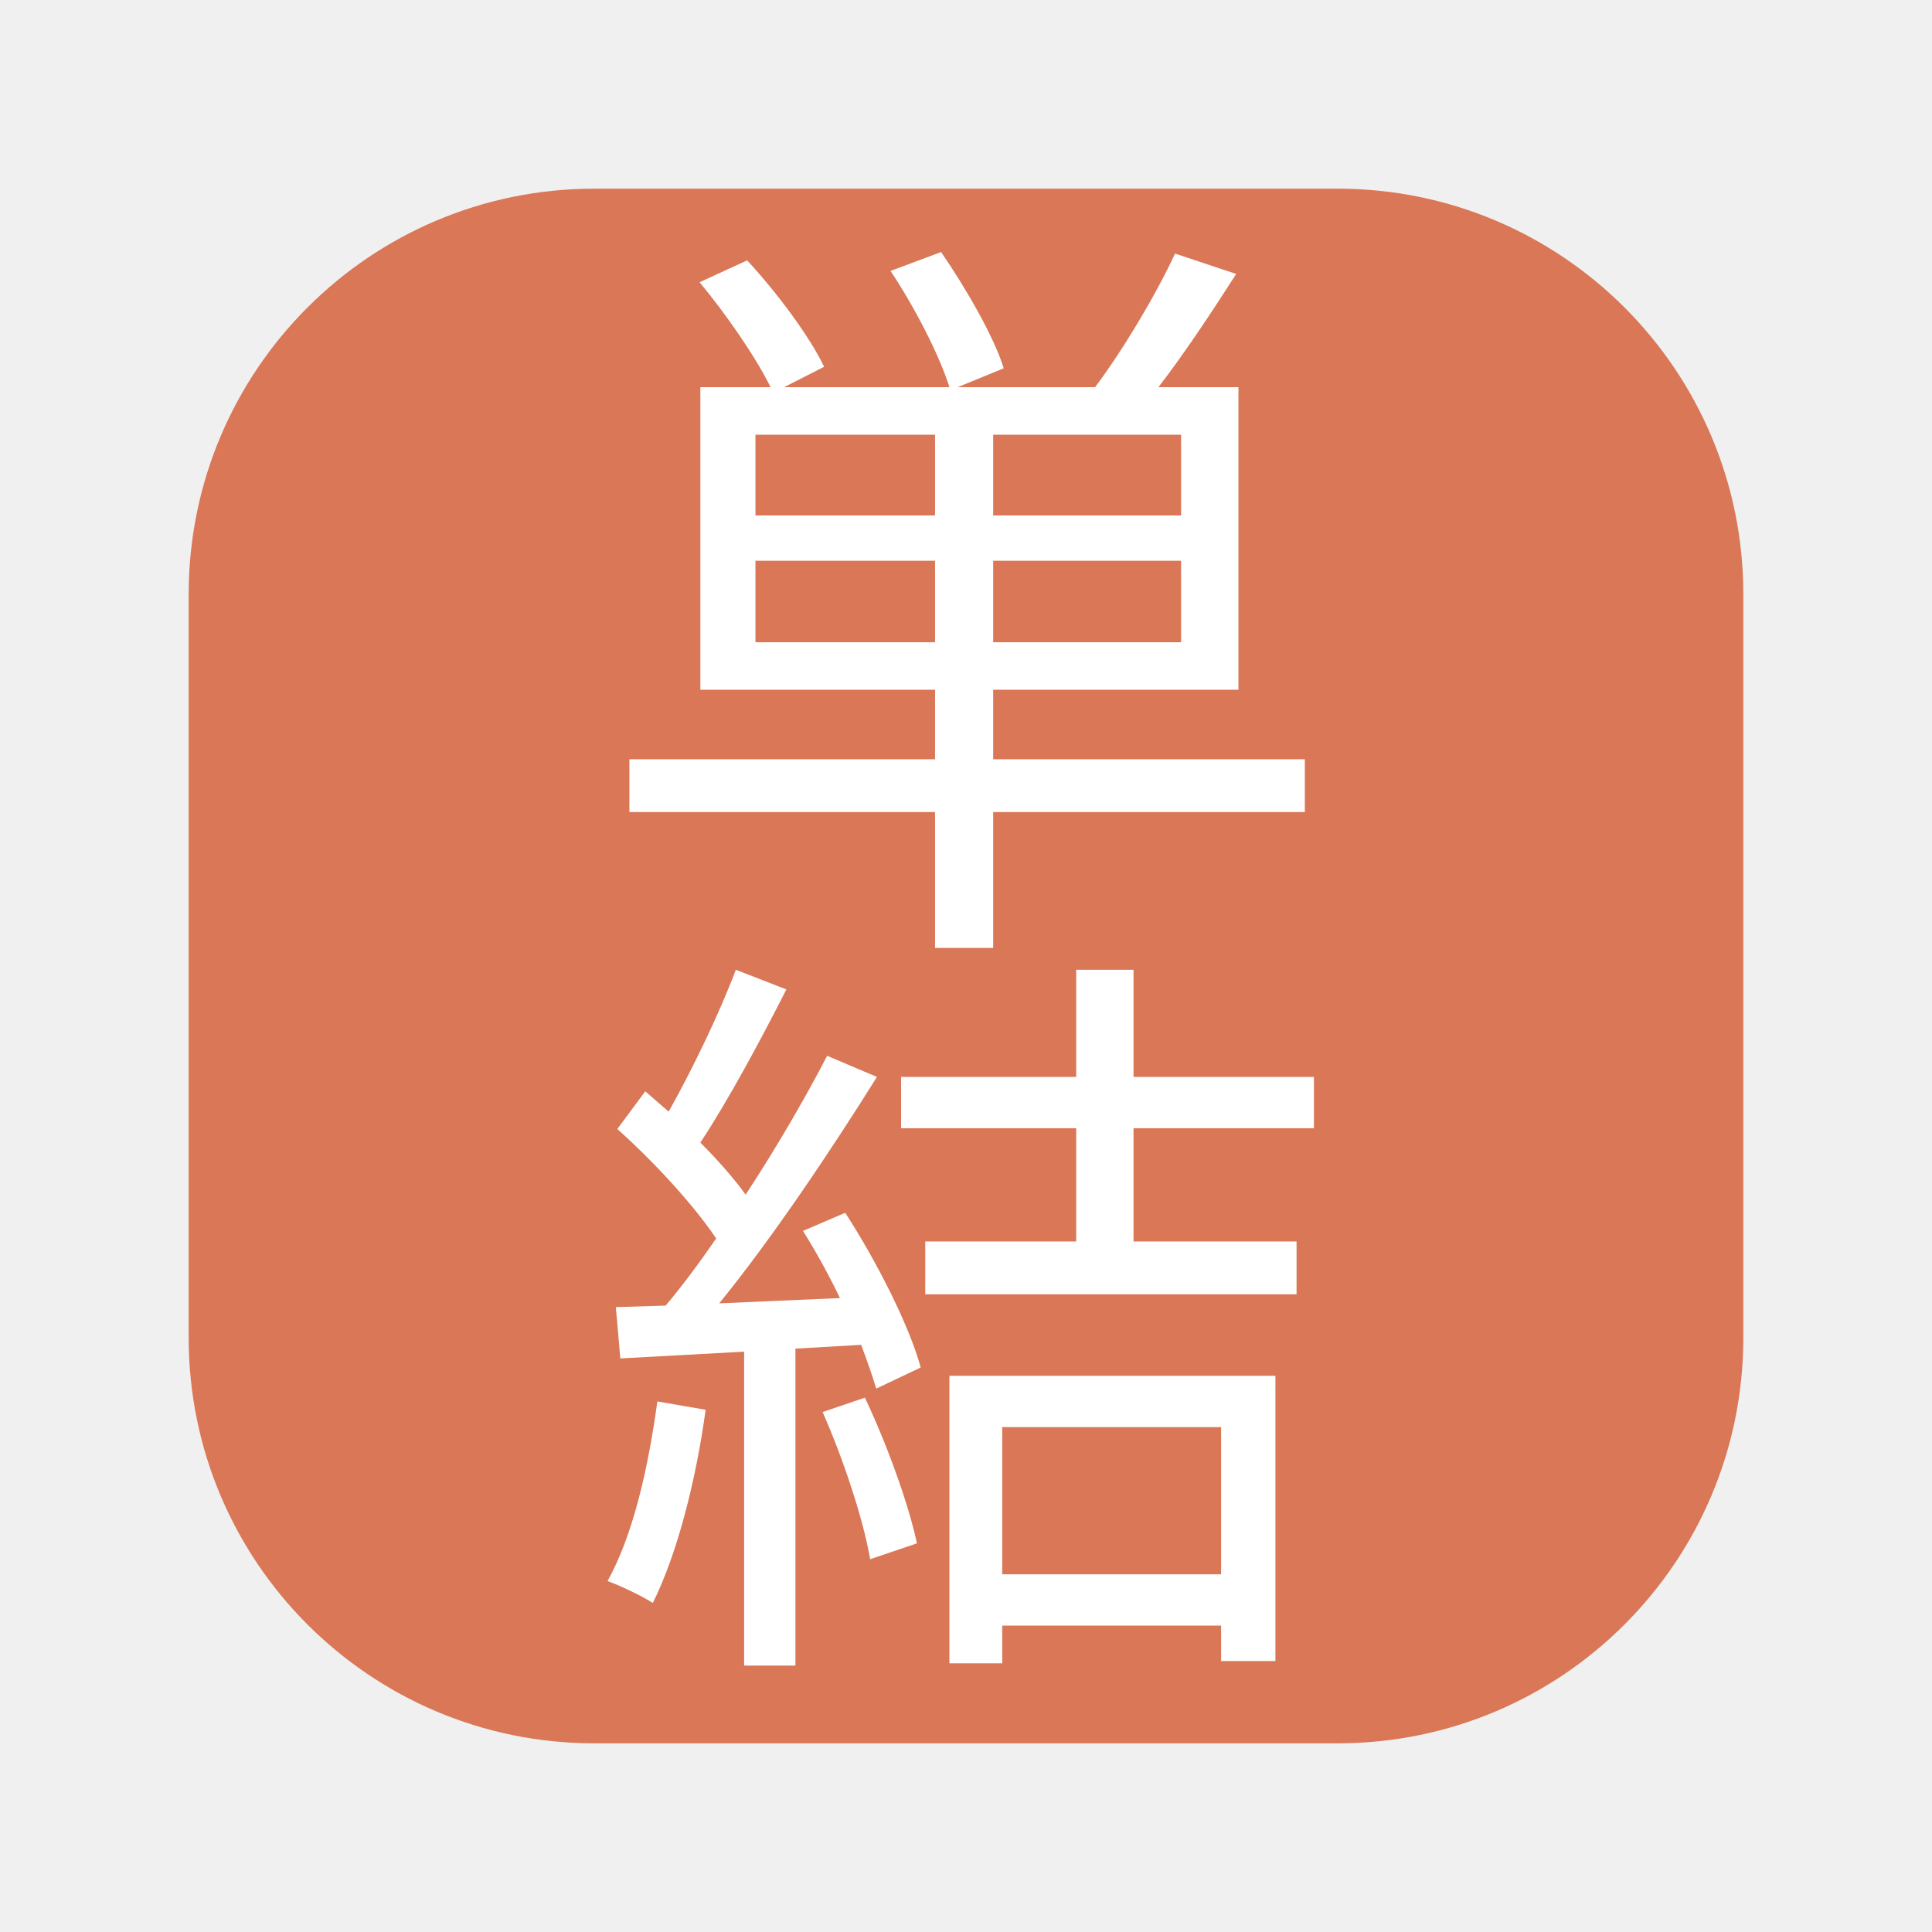
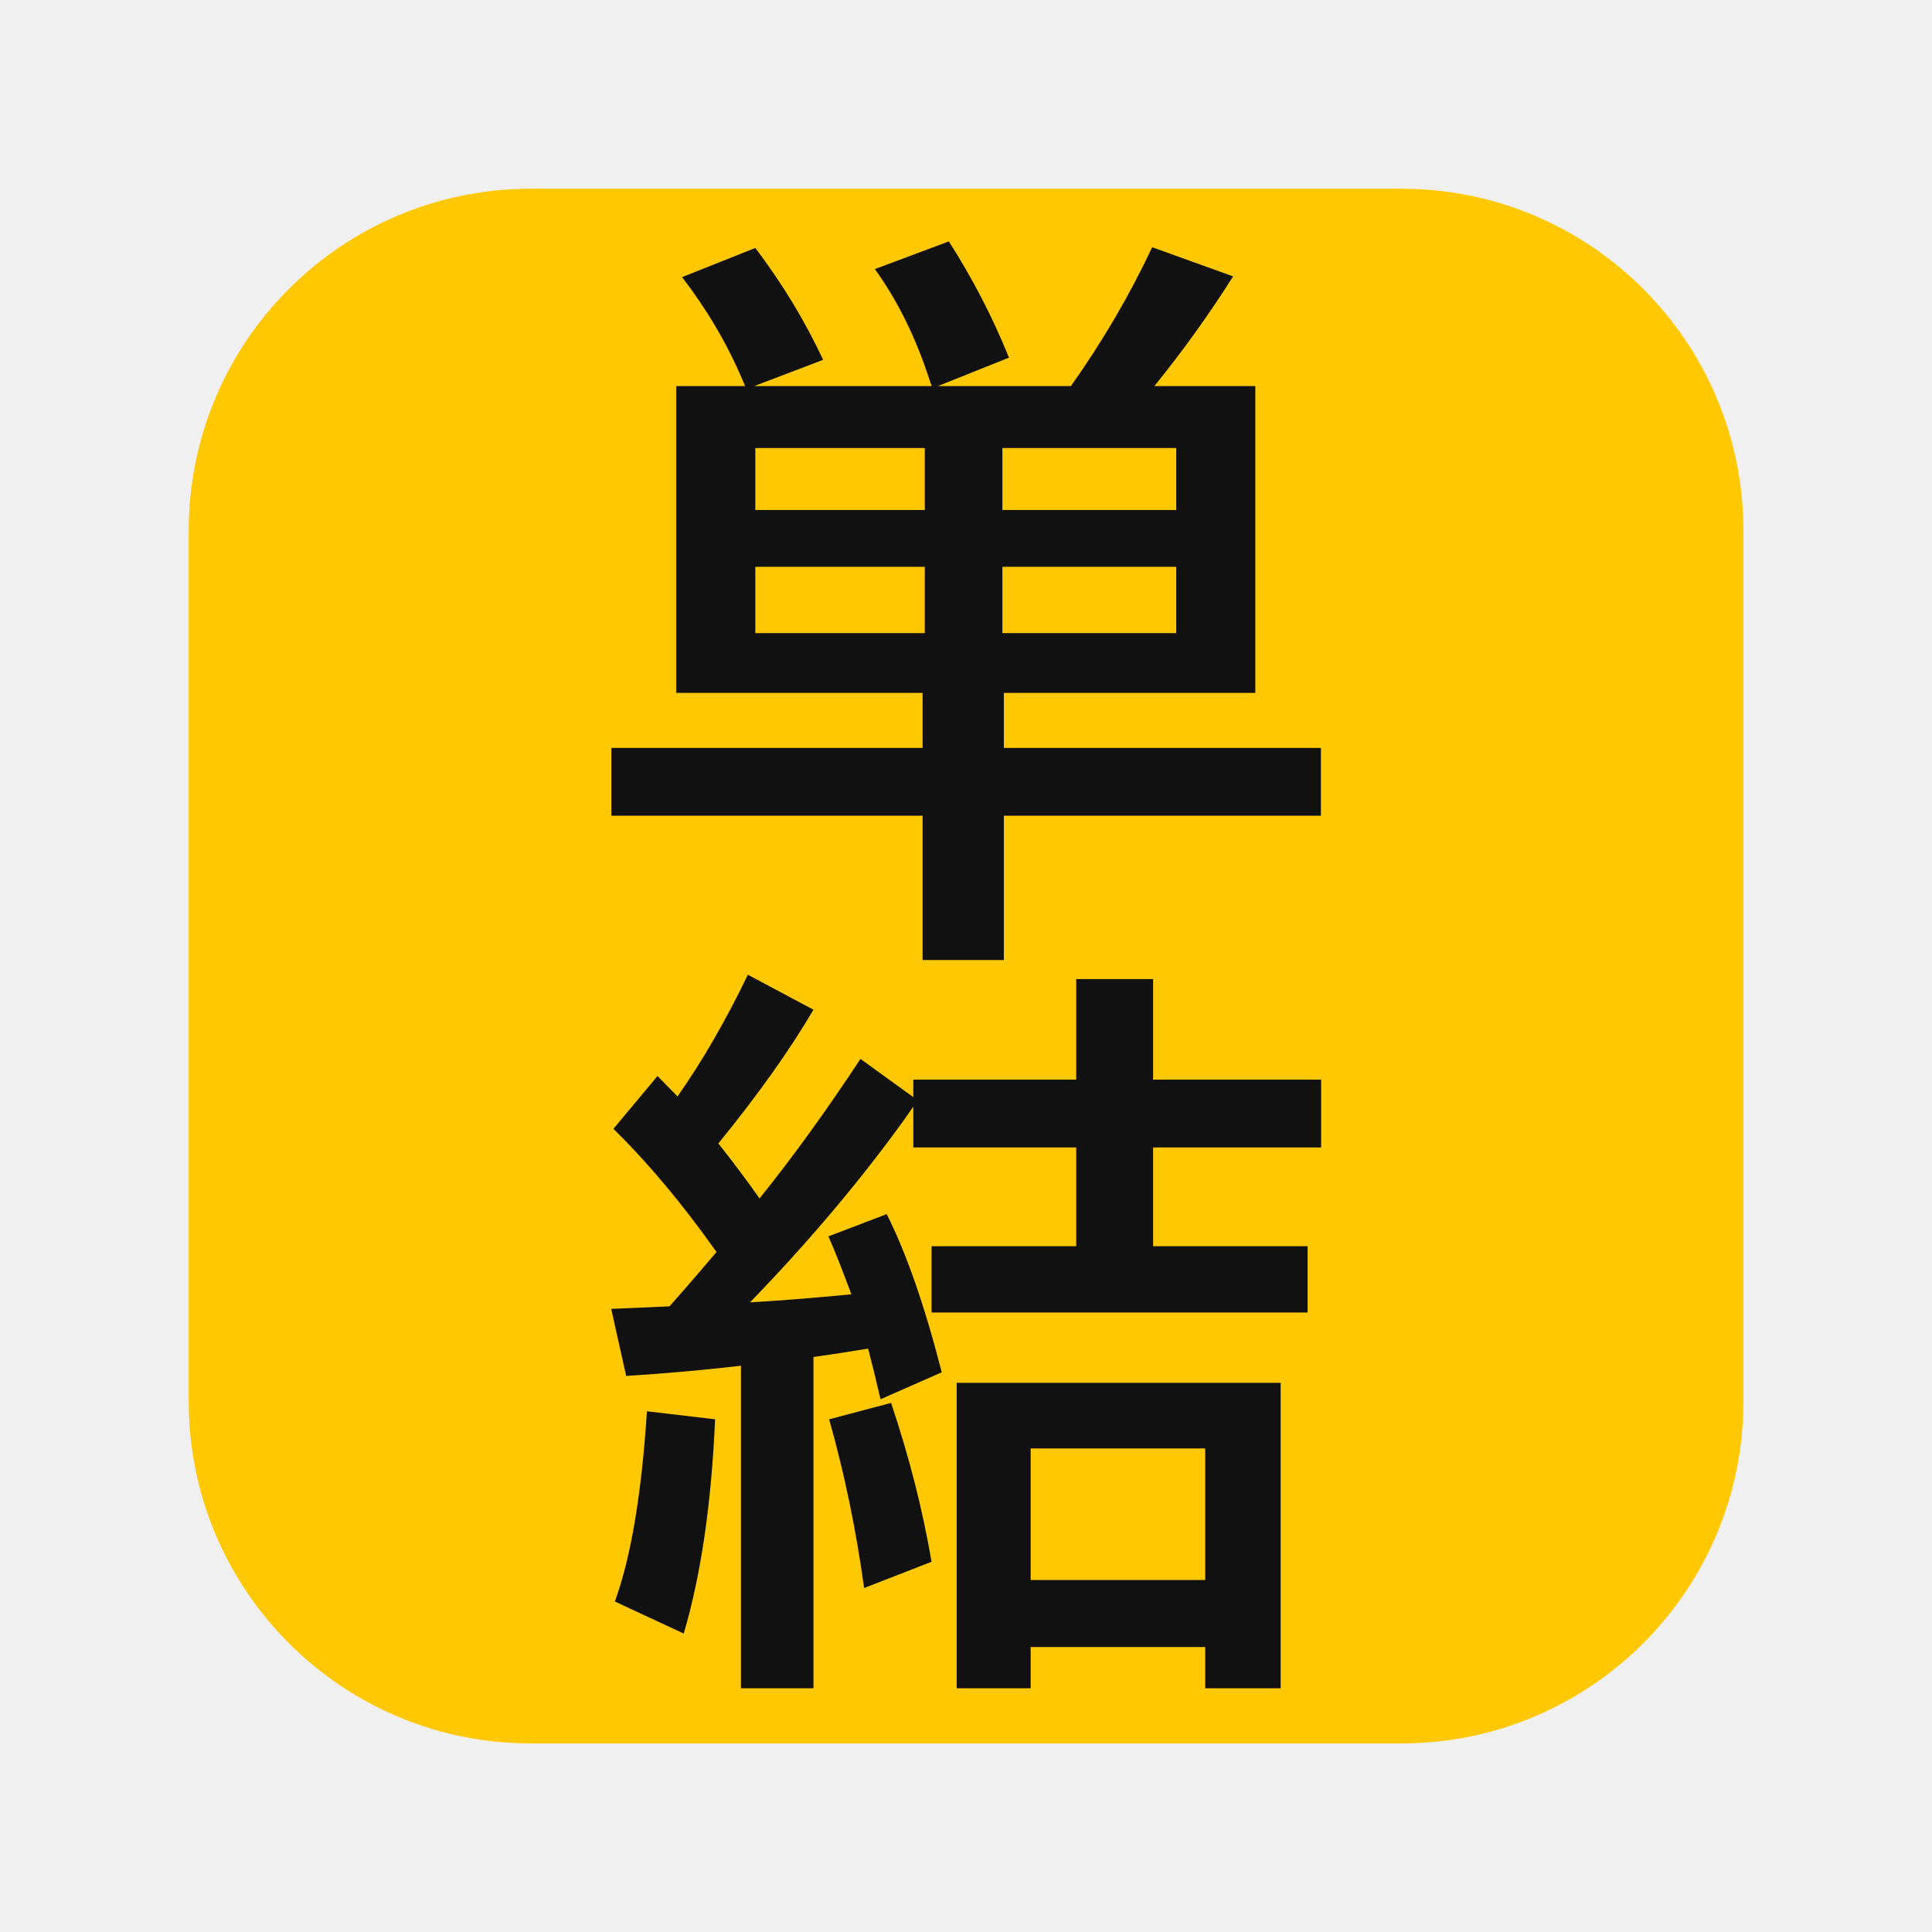
- <svg xmlns="http://www.w3.org/2000/svg" width="1024" height="1024" viewBox="0 0 1024 1024">
-   <rect x="100" y="100" width="824" height="824" rx="215" ry="215" fill="#d97757" />
-   <g fill="#ffffff" font-family="IPAGothic, 'IPAゴシック', sans-serif" font-size="400" text-anchor="middle">
-     <text x="512" y="470">単</text>
-     <text x="512" y="850">結</text>
+ <svg xmlns="http://www.w3.org/2000/svg" viewBox="-62.14 -62.14 124.27 124.27" width="1024" height="1024">
+   <rect x="-50" y="-50" width="100" height="100" rx="22" fill="#FFC800" />
+   <g fill="#111111" transform="scale(1.0)">
+     <path transform="translate(-24.01,-4.96) scale(0.02344,-0.02344)" d="M1541 1380H1818V538H1128V387H1998V201H1128V-195H905V201H51V387H905V538H229V1380H418Q415 1388 409 1401Q347 1546 245 1679L446 1759Q558 1611 632 1452L443 1380H930L925 1394Q868 1571 774 1701L977 1777Q1075 1624 1142 1458L947 1380H1312Q1443 1565 1535 1761L1757 1681Q1660 1527 1541 1380ZM1601 1210H1124V1040H1601ZM911 1210H446V1040H911ZM1601 884H1124V702H1601ZM911 884H446V702H911Z" />
+     <path transform="translate(-23.88,41.88) scale(0.02344,-0.02344)" d="M334 1002Q193 1201 51 1340L172 1485Q205 1451 227 1429Q330 1576 420 1763L600 1667Q502 1500 339 1300Q400 1223 452 1149Q588 1318 729 1532L874 1427V1475H1321V1751H1532V1475H1993V1289H1532V1018H1956V836H924V1018H1321V1289H874V1401Q863 1385 851 1368Q669 1115 426 864Q538 870 704 886Q667 986 641 1045L801 1106Q882 945 952 672L784 598Q766 676 750 737Q659 722 600 714V-195H401V690Q247 672 86 662L45 846Q97 848 138 850L205 853Q247 900 334 1002ZM1882 643V-195H1675V-82H1196V-195H993V643ZM1196 463V102H1675V463ZM55 43Q121 224 143 565L330 543Q315 196 244 -45ZM739 80Q706 320 643 543L813 588Q888 364 924 152Z" />
  </g>
</svg>
